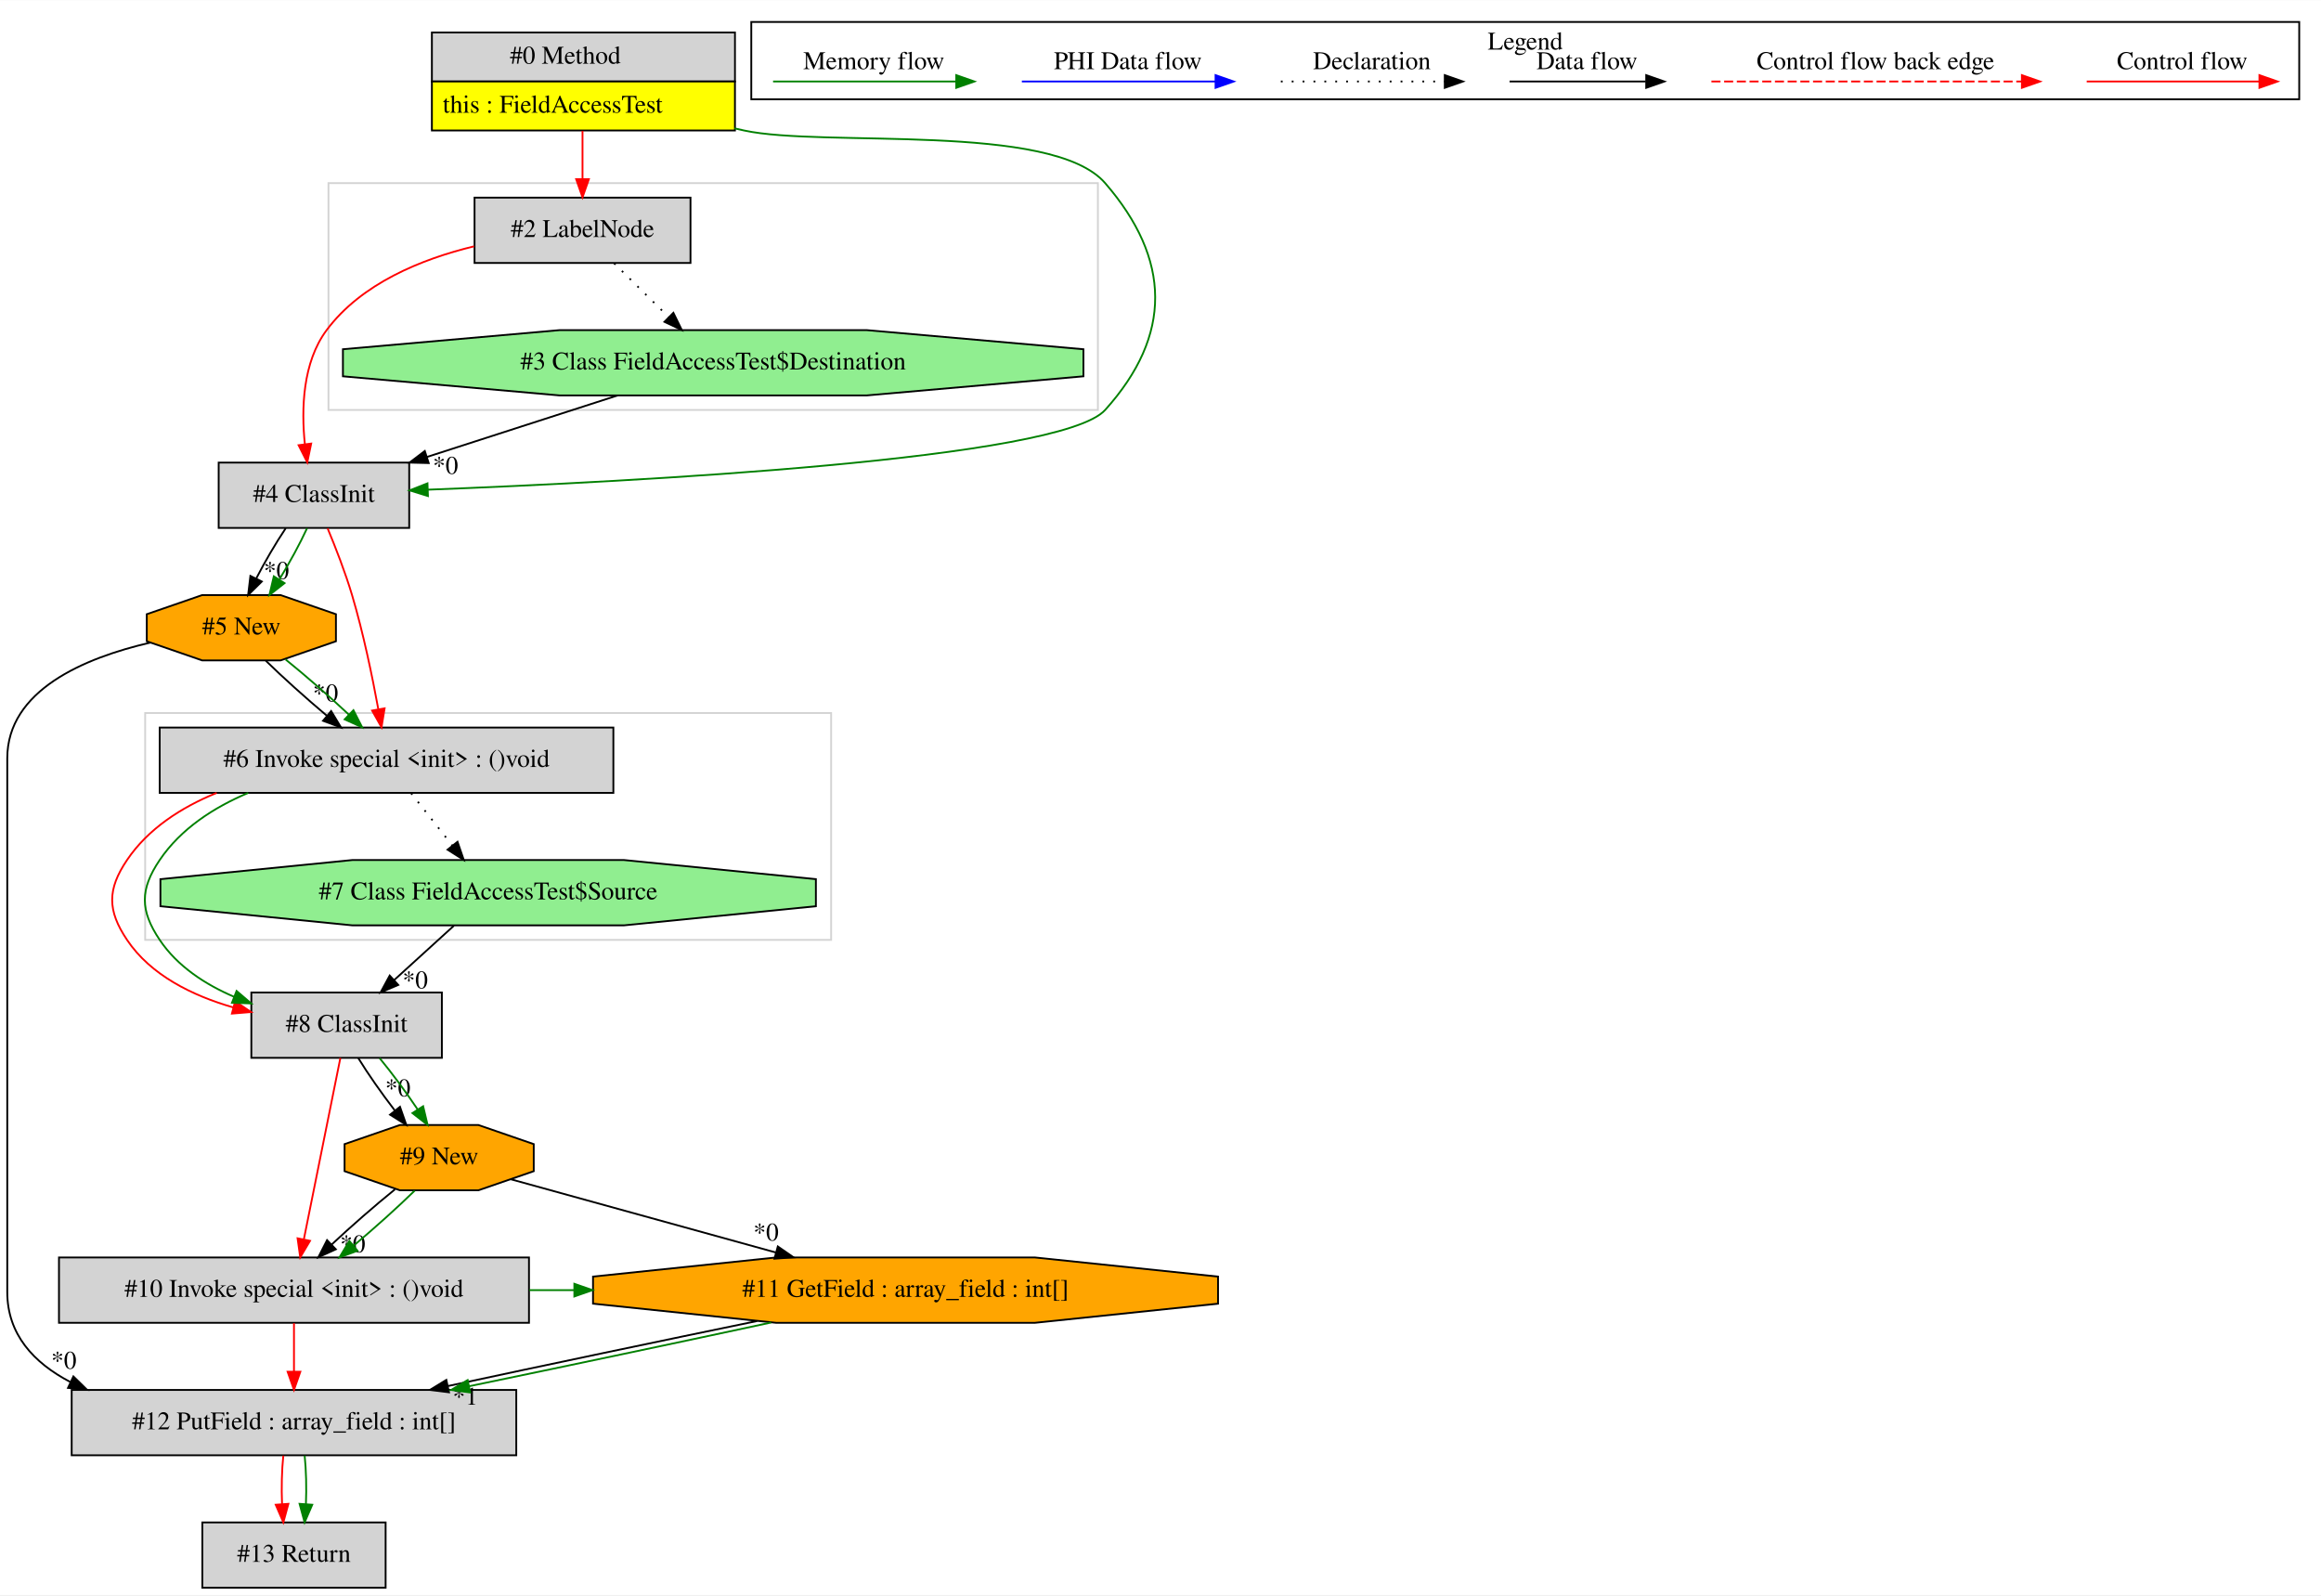
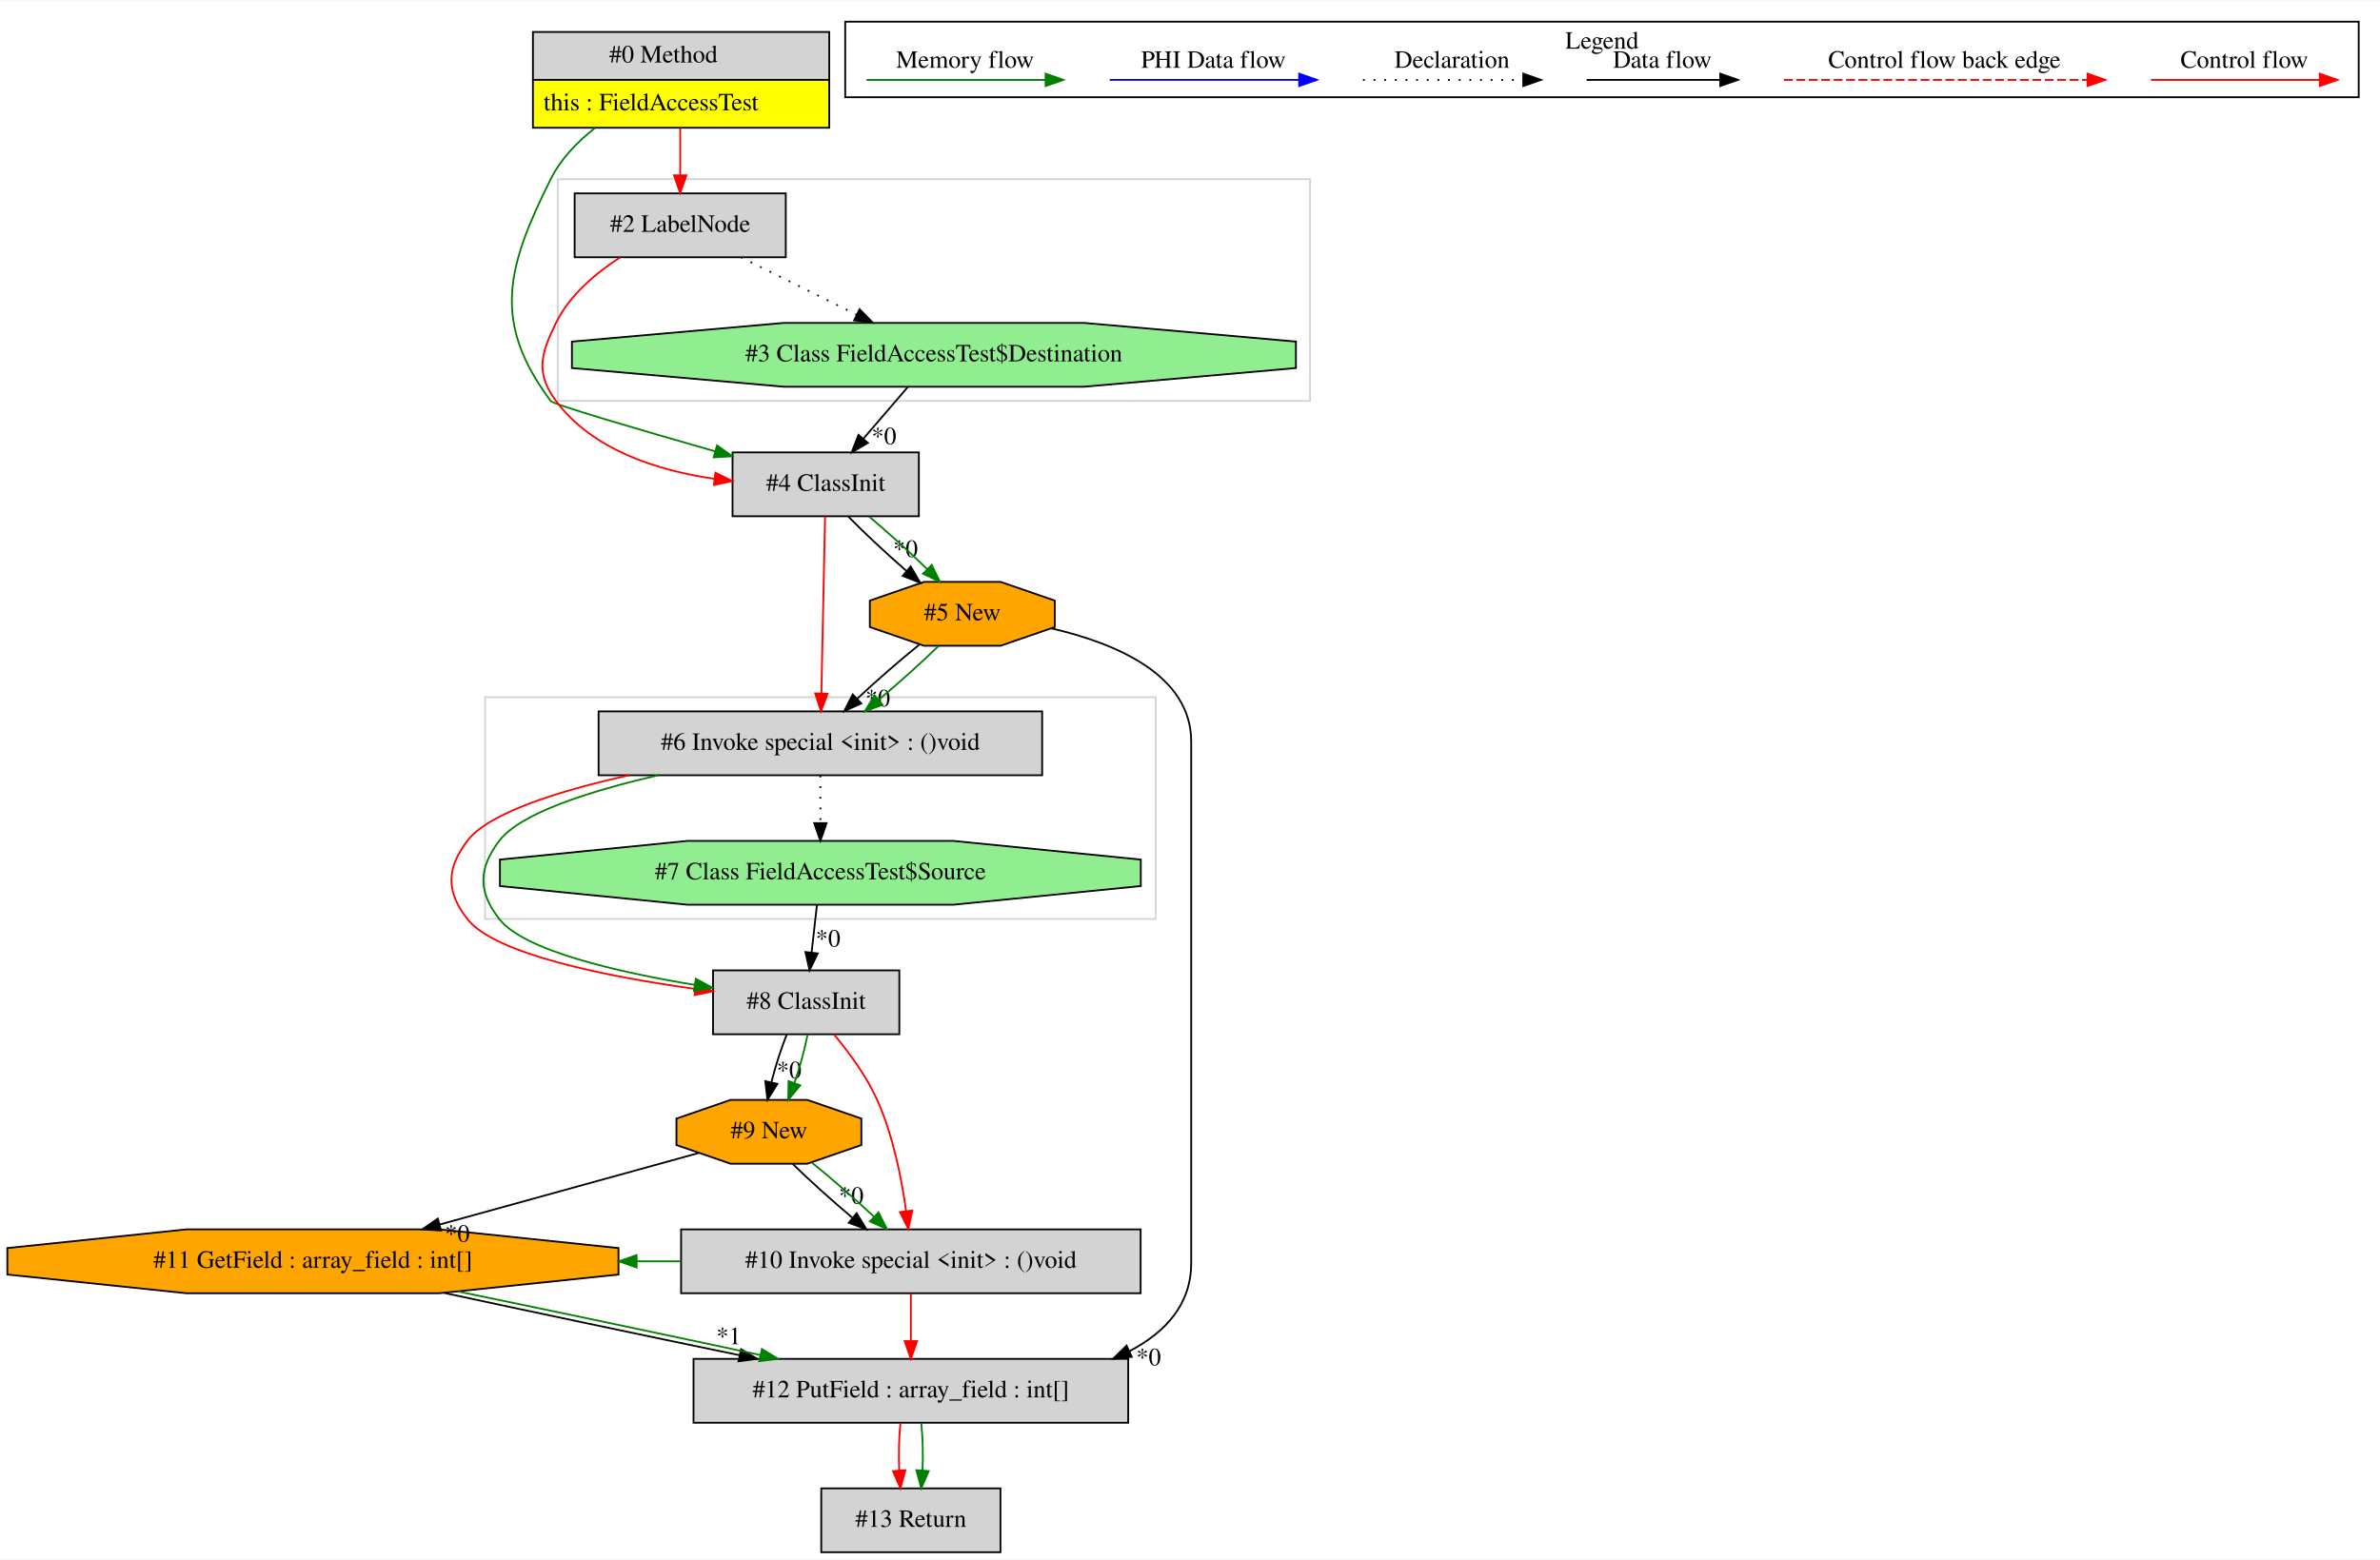
- <svg xmlns="http://www.w3.org/2000/svg" width="1279pt" height="879pt" viewBox="0.00 0.00 1279.00 878.80">
+ <svg xmlns="http://www.w3.org/2000/svg" width="1341pt" height="879pt" viewBox="0.00 0.00 1341.36 878.80">
  <g id="graph0" class="graph" transform="scale(1 1) rotate(0) translate(4 874.8)">
-     <polygon fill="white" stroke="transparent" points="-4,4 -4,-874.8 1275,-874.8 1275,4 -4,4" />
+     <polygon fill="white" stroke="transparent" points="-4,4 -4,-874.8 1337.36,-874.8 1337.36,4 -4,4" />
    <g id="clust1" class="cluster">
-       <polygon fill="none" stroke="lightgray" points="76,-357 76,-482 454,-482 454,-357 76,-357" />
+       <polygon fill="none" stroke="lightgray" points="310.36,-649 310.36,-774 734.36,-774 734.36,-649 310.36,-649" />
    </g>
    <g id="clust2" class="cluster">
-       <polygon fill="none" stroke="lightgray" points="177,-649 177,-774 601,-774 601,-649 177,-649" />
+       <polygon fill="none" stroke="lightgray" points="269.36,-357 269.36,-482 647.36,-482 647.36,-357 269.36,-357" />
    </g>
    <g id="clust3" class="cluster">
-       <polygon fill="none" stroke="black" points="410,-820.2 410,-862.8 1263,-862.8 1263,-820.2 410,-820.2" />
-       <text text-anchor="middle" x="836.5" y="-847.6" font-family="Times,serif" font-size="14.00">Legend</text>
+       <polygon fill="none" stroke="black" points="472.36,-820.2 472.36,-862.8 1325.36,-862.8 1325.36,-820.2 472.36,-820.2" />
+       <text text-anchor="middle" x="898.86" y="-847.6" font-family="Times,serif" font-size="14.00">Legend</text>
    </g>
    <g id="node1" class="node">
-       <polygon fill="lightgrey" stroke="transparent" points="400.5,-857 233.5,-857 233.5,-803 400.5,-803 400.5,-857" />
-       <polygon fill="none" stroke="black" points="234,-830 234,-857 401,-857 401,-830 234,-830" />
-       <text text-anchor="start" x="277" y="-839.8" font-family="Times,serif" font-size="14.00">#0 Method</text>
-       <polygon fill="yellow" stroke="transparent" points="234,-803 234,-830 401,-830 401,-803 234,-803" />
-       <polygon fill="none" stroke="black" points="234,-803 234,-830 401,-830 401,-803 234,-803" />
-       <text text-anchor="start" x="240" y="-812.8" font-family="Times,serif" font-size="14.00">this : FieldAccessTest</text>
+       <polygon fill="lightgrey" stroke="transparent" points="462.86,-857 295.86,-857 295.86,-803 462.86,-803 462.86,-857" />
+       <polygon fill="none" stroke="black" points="296.36,-830 296.36,-857 463.36,-857 463.36,-830 296.36,-830" />
+       <text text-anchor="start" x="339.36" y="-839.8" font-family="Times,serif" font-size="14.00">#0 Method</text>
+       <polygon fill="yellow" stroke="transparent" points="296.36,-803 296.36,-830 463.36,-830 463.36,-803 296.36,-803" />
+       <polygon fill="none" stroke="black" points="296.36,-803 296.36,-830 463.36,-830 463.36,-803 296.36,-803" />
+       <text text-anchor="start" x="302.36" y="-812.8" font-family="Times,serif" font-size="14.00">this : FieldAccessTest</text>
    </g>
    <g id="node2" class="node">
-       <polygon fill="lightgrey" stroke="black" points="376.5,-766 257.5,-766 257.5,-730 376.5,-730 376.5,-766" />
-       <text text-anchor="middle" x="317" y="-744.3" font-family="Times,serif" font-size="14.00">#2 LabelNode</text>
+       <polygon fill="lightgrey" stroke="black" points="513.86,-620 408.86,-620 408.86,-584 513.86,-584 513.86,-620" />
+       <text text-anchor="middle" x="461.36" y="-598.3" font-family="Times,serif" font-size="14.00">#4 ClassInit</text>
+     </g>
+     <g id="edge3" class="edge">
+       <path fill="none" stroke="green" d="M331.32,-802.87C321.27,-794.99 312.02,-785.36 306.36,-774 281.56,-724.28 273.13,-693.52 306.36,-649 307.86,-646.98 356.58,-632.71 399,-620.6" />
+       <polygon fill="green" stroke="green" points="400.12,-623.92 408.77,-617.81 398.2,-617.19 400.12,-623.92" />
+     </g>
+     <g id="node4" class="node">
+       <polygon fill="lightgrey" stroke="black" points="438.86,-766 319.86,-766 319.86,-730 438.86,-730 438.86,-766" />
+       <text text-anchor="middle" x="379.36" y="-744.3" font-family="Times,serif" font-size="14.00">#2 LabelNode</text>
+     </g>
+     <g id="edge4" class="edge">
+       <path fill="none" stroke="red" d="M379.36,-802.81C379.36,-794.35 379.36,-784.95 379.36,-776.4" />
+       <polygon fill="red" stroke="red" points="382.86,-776.17 379.36,-766.17 375.86,-776.17 382.86,-776.17" />
+     </g>
+     <g id="node5" class="node">
+       <polygon fill="lightgrey" stroke="black" points="583.36,-474 333.36,-474 333.36,-438 583.36,-438 583.36,-474" />
+       <text text-anchor="middle" x="458.36" y="-452.3" font-family="Times,serif" font-size="14.00">#6 Invoke special &lt;init&gt; : ()void</text>
+     </g>
+     <g id="edge7" class="edge">
+       <path fill="none" stroke="red" d="M461,-583.92C460.49,-559.34 459.54,-513.75 458.93,-484.43" />
+       <polygon fill="red" stroke="red" points="462.42,-483.99 458.71,-474.06 455.42,-484.13 462.42,-483.99" />
+     </g>
+     <g id="node6" class="node">
+       <polygon fill="orange" stroke="black" points="590.47,-521.54 590.47,-536.46 559.94,-547 516.77,-547 486.24,-536.46 486.24,-521.54 516.77,-511 559.94,-511 590.47,-521.54" />
+       <text text-anchor="middle" x="538.36" y="-525.3" font-family="Times,serif" font-size="14.00">#5 New</text>
+     </g>
+     <g id="edge9" class="edge">
+       <path fill="none" stroke="black" d="M474.12,-583.81C483.14,-574.61 495.4,-563.15 506.86,-553.17" />
+       <polygon fill="black" stroke="black" points="509.28,-555.7 514.61,-546.54 504.73,-550.38 509.28,-555.7" />
+       <text text-anchor="middle" x="506.32" y="-561.04" font-family="Times,serif" font-size="14.00">*0</text>
+     </g>
+     <g id="edge10" class="edge">
+       <path fill="none" stroke="green" d="M485.87,-583.81C496.45,-574.92 508.58,-563.91 518.58,-554.17" />
+       <polygon fill="green" stroke="green" points="521.13,-556.57 525.75,-547.03 516.19,-551.6 521.13,-556.57" />
+     </g>
+     <g id="node3" class="node">
+       <polygon fill="lightgreen" stroke="black" points="726.38,-667.54 726.38,-682.46 606.87,-693 437.85,-693 318.33,-682.46 318.33,-667.54 437.85,-657 606.87,-657 726.38,-667.54" />
+       <text text-anchor="middle" x="522.36" y="-671.3" font-family="Times,serif" font-size="14.00">#3 Class FieldAccessTest$Destination</text>
    </g>
    <g id="edge1" class="edge">
-       <path fill="none" stroke="red" d="M317,-802.81C317,-794.35 317,-784.95 317,-776.4" />
-       <polygon fill="red" stroke="red" points="320.5,-776.17 317,-766.17 313.5,-776.17 320.5,-776.17" />
-     </g>
-     <g id="node3" class="node">
-       <polygon fill="lightgrey" stroke="black" points="221.5,-620 116.5,-620 116.5,-584 221.5,-584 221.5,-620" />
-       <text text-anchor="middle" x="169" y="-598.3" font-family="Times,serif" font-size="14.00">#4 ClassInit</text>
-     </g>
-     <g id="edge4" class="edge">
-       <path fill="none" stroke="green" d="M400.77,-804.18C402.52,-803.77 404.27,-803.38 406,-803 449.67,-793.49 575.77,-807.8 605,-774 641.34,-731.98 642.17,-690.29 605,-649 580.5,-621.78 346.46,-609.49 231.75,-605.07" />
-       <polygon fill="green" stroke="green" points="231.82,-601.57 221.7,-604.69 231.56,-608.56 231.82,-601.57" />
-     </g>
-     <g id="edge3" class="edge">
-       <path fill="none" stroke="red" d="M257.27,-739.17C228.05,-732.09 195.13,-718.63 176,-693 162.71,-675.2 161.99,-649.52 164,-630.14" />
-       <polygon fill="red" stroke="red" points="167.48,-630.49 165.33,-620.11 160.54,-629.57 167.48,-630.49" />
-     </g>
-     <g id="node4" class="node">
-       <polygon fill="lightgreen" stroke="black" points="593.03,-667.54 593.03,-682.46 473.51,-693 304.49,-693 184.97,-682.46 184.97,-667.54 304.49,-657 473.51,-657 593.03,-667.54" />
-       <text text-anchor="middle" x="389" y="-671.3" font-family="Times,serif" font-size="14.00">#3 Class FieldAccessTest$Destination</text>
+       <path fill="none" stroke="black" d="M507.59,-656.81C500.1,-648.09 490.86,-637.34 482.62,-627.75" />
+       <polygon fill="black" stroke="black" points="485.16,-625.33 475.99,-620.03 479.85,-629.89 485.16,-625.33" />
+       <text text-anchor="middle" x="494.21" y="-624.57" font-family="Times,serif" font-size="14.00">*0</text>
+     </g>
+     <g id="edge2" class="edge">
+       <path fill="none" stroke="red" d="M345.39,-729.85C331.54,-720.91 317.01,-708.57 309.36,-693 300.73,-675.45 297.7,-664.7 309.36,-649 329.82,-621.43 366.34,-609.8 398.45,-605.12" />
+       <polygon fill="red" stroke="red" points="399.21,-608.55 408.7,-603.84 398.34,-601.61 399.21,-608.55" />
    </g>
    <g id="edge5" class="edge">
-       <path fill="none" stroke="black" stroke-dasharray="1,5" d="M334.43,-729.81C343.45,-720.92 354.61,-709.91 364.49,-700.17" />
-       <polygon fill="black" stroke="black" points="367.07,-702.54 371.73,-693.03 362.15,-697.56 367.07,-702.54" />
-     </g>
-     <g id="node5" class="node">
-       <polygon fill="orange" stroke="black" points="181.12,-521.54 181.12,-536.46 150.59,-547 107.41,-547 76.88,-536.46 76.88,-521.54 107.41,-511 150.59,-511 181.12,-521.54" />
-       <text text-anchor="middle" x="129" y="-525.3" font-family="Times,serif" font-size="14.00">#5 New</text>
+       <path fill="none" stroke="black" stroke-dasharray="1,5" d="M413.61,-729.99C433.19,-720.27 457.93,-707.99 478.87,-697.59" />
+       <polygon fill="black" stroke="black" points="480.49,-700.7 487.89,-693.11 477.37,-694.43 480.49,-700.7" />
+     </g>
+     <g id="node11" class="node">
+       <polygon fill="lightgrey" stroke="black" points="502.86,-328 397.86,-328 397.86,-292 502.86,-292 502.86,-328" />
+       <text text-anchor="middle" x="450.36" y="-306.3" font-family="Times,serif" font-size="14.00">#8 ClassInit</text>
+     </g>
+     <g id="edge21" class="edge">
+       <path fill="none" stroke="red" d="M350.5,-437.98C310.1,-429.01 271.14,-416.6 259.36,-401 247.57,-385.4 247.34,-372.43 259.36,-357 274.86,-337.09 338.18,-324.44 387.81,-317.55" />
+       <polygon fill="red" stroke="red" points="388.4,-321 397.85,-316.2 387.47,-314.06 388.4,-321" />
+     </g>
+     <g id="edge22" class="edge">
+       <path fill="none" stroke="green" d="M366.91,-437.98C328.1,-429.01 289.14,-416.6 277.36,-401 265.57,-385.4 265.34,-372.43 277.36,-357 291.29,-339.11 343.85,-327.08 387.49,-319.82" />
+       <polygon fill="green" stroke="green" points="388.18,-323.25 397.5,-318.21 387.07,-316.34 388.18,-323.25" />
+     </g>
+     <g id="node12" class="node">
+       <polygon fill="lightgreen" stroke="black" points="638.95,-375.54 638.95,-390.46 533.16,-401 383.55,-401 277.76,-390.46 277.76,-375.54 383.55,-365 533.16,-365 638.95,-375.54" />
+       <text text-anchor="middle" x="458.36" y="-379.3" font-family="Times,serif" font-size="14.00">#7 Class FieldAccessTest$Source</text>
+     </g>
+     <g id="edge23" class="edge">
+       <path fill="none" stroke="black" stroke-dasharray="1,5" d="M458.36,-437.81C458.36,-429.79 458.36,-420.05 458.36,-411.07" />
+       <polygon fill="black" stroke="black" points="461.86,-411.03 458.36,-401.03 454.86,-411.03 461.86,-411.03" />
    </g>
    <g id="edge6" class="edge">
-       <path fill="none" stroke="black" d="M153.44,-583.81C147.9,-575.53 141.98,-565.41 137.22,-556.19" />
-       <polygon fill="black" stroke="black" points="140.27,-554.47 132.73,-547.03 133.98,-557.55 140.27,-554.47" />
-       <text text-anchor="middle" x="148.29" y="-555.89" font-family="Times,serif" font-size="14.00">*0</text>
-     </g>
-     <g id="edge7" class="edge">
-       <path fill="none" stroke="green" d="M165.2,-583.81C161.31,-575.35 155.68,-564.98 149.94,-555.61" />
-       <polygon fill="green" stroke="green" points="152.79,-553.57 144.46,-547.03 146.89,-557.34 152.79,-553.57" />
-     </g>
-     <g id="node6" class="node">
-       <polygon fill="lightgrey" stroke="black" points="334,-474 84,-474 84,-438 334,-438 334,-474" />
-       <text text-anchor="middle" x="209" y="-452.3" font-family="Times,serif" font-size="14.00">#6 Invoke special &lt;init&gt; : ()void</text>
-     </g>
-     <g id="edge9" class="edge">
-       <path fill="none" stroke="red" d="M176.54,-583.74C180.91,-573.26 186.27,-559.53 190,-547 196.18,-526.24 201.15,-502.22 204.45,-484.22" />
-       <polygon fill="red" stroke="red" points="207.94,-484.58 206.24,-474.13 201.05,-483.36 207.94,-484.58" />
-     </g>
-     <g id="edge2" class="edge">
-       <path fill="none" stroke="black" d="M336.3,-656.99C304.72,-646.8 264.39,-633.78 231.24,-623.09" />
-       <polygon fill="black" stroke="black" points="232.24,-619.73 221.65,-619.99 230.09,-626.39 232.24,-619.73" />
-       <text text-anchor="middle" x="241.49" y="-613.81" font-family="Times,serif" font-size="14.00">*0</text>
+       <path fill="none" stroke="black" d="M514,-511.53C502.82,-502.5 489.81,-491.13 479.1,-481.12" />
+       <polygon fill="black" stroke="black" points="481.42,-478.5 471.77,-474.12 476.59,-483.56 481.42,-478.5" />
+       <text text-anchor="middle" x="490.72" y="-476.83" font-family="Times,serif" font-size="14.00">*0</text>
    </g>
    <g id="edge8" class="edge">
-       <path fill="none" stroke="black" d="M142.49,-510.81C151.76,-501.74 164.28,-490.48 176.01,-480.6" />
-       <polygon fill="black" stroke="black" points="178.48,-483.1 183.95,-474.03 174.01,-477.71 178.48,-483.1" />
-       <text text-anchor="middle" x="175.37" y="-488.4" font-family="Times,serif" font-size="14.00">*0</text>
-     </g>
-     <g id="edge10" class="edge">
-       <path fill="none" stroke="green" d="M153.36,-511.53C164.53,-502.5 177.55,-491.13 188.25,-481.12" />
-       <polygon fill="green" stroke="green" points="190.77,-483.56 195.58,-474.12 185.93,-478.5 190.77,-483.56" />
-     </g>
-     <g id="node12" class="node">
-       <polygon fill="lightgrey" stroke="black" points="280.5,-109 35.5,-109 35.5,-73 280.5,-73 280.5,-109" />
-       <text text-anchor="middle" x="158" y="-87.3" font-family="Times,serif" font-size="14.00">#12 PutField : array_field : int[]</text>
-     </g>
-     <g id="edge22" class="edge">
-       <path fill="none" stroke="black" d="M78.76,-520.78C42.53,-512.41 0,-494.58 0,-457 0,-457 0,-457 0,-163 0,-139.69 14.49,-123.98 34.7,-113.41" />
-       <polygon fill="black" stroke="black" points="36.44,-116.46 44.01,-109.05 33.47,-110.12 36.44,-116.46" />
-       <text text-anchor="middle" x="31.18" y="-120.69" font-family="Times,serif" font-size="14.00">*0</text>
+       <path fill="none" stroke="green" d="M524.87,-510.81C515.6,-501.74 503.08,-490.48 491.35,-480.6" />
+       <polygon fill="green" stroke="green" points="493.34,-477.71 483.4,-474.03 488.88,-483.1 493.34,-477.71" />
    </g>
    <g id="node7" class="node">
-       <polygon fill="lightgrey" stroke="black" points="239.5,-328 134.5,-328 134.5,-292 239.5,-292 239.5,-328" />
-       <text text-anchor="middle" x="187" y="-306.3" font-family="Times,serif" font-size="14.00">#8 ClassInit</text>
+       <polygon fill="lightgrey" stroke="black" points="631.86,-109 386.86,-109 386.86,-73 631.86,-73 631.86,-109" />
+       <text text-anchor="middle" x="509.36" y="-87.3" font-family="Times,serif" font-size="14.00">#12 PutField : array_field : int[]</text>
+     </g>
+     <g id="edge11" class="edge">
+       <path fill="none" stroke="black" d="M588.6,-520.78C624.82,-512.41 667.36,-494.58 667.36,-457 667.36,-457 667.36,-457 667.36,-163 667.36,-139.69 652.87,-123.98 632.66,-113.41" />
+       <polygon fill="black" stroke="black" points="633.88,-110.12 623.34,-109.05 630.92,-116.46 633.88,-110.12" />
+       <text text-anchor="middle" x="643.34" y="-105.38" font-family="Times,serif" font-size="14.00">*0</text>
+     </g>
+     <g id="node13" class="node">
+       <polygon fill="lightgrey" stroke="black" points="559.86,-36 458.86,-36 458.86,0 559.86,0 559.86,-36" />
+       <text text-anchor="middle" x="509.36" y="-14.3" font-family="Times,serif" font-size="14.00">#13 Return</text>
+     </g>
+     <g id="edge26" class="edge">
+       <path fill="none" stroke="red" d="M503.48,-72.81C502.64,-64.79 502.4,-55.05 502.78,-46.07" />
+       <polygon fill="red" stroke="red" points="506.27,-46.25 503.49,-36.03 499.29,-45.75 506.27,-46.25" />
+     </g>
+     <g id="edge27" class="edge">
+       <path fill="none" stroke="green" d="M515.23,-72.81C516.07,-64.79 516.31,-55.05 515.93,-46.07" />
+       <polygon fill="green" stroke="green" points="519.42,-45.75 515.22,-36.03 512.44,-46.25 519.42,-45.75" />
+     </g>
+     <g id="node8" class="node">
+       <polygon fill="orange" stroke="black" points="344.57,-156.54 344.57,-171.46 243.69,-182 101.02,-182 0.14,-171.46 0.14,-156.54 101.02,-146 243.69,-146 344.57,-156.54" />
+       <text text-anchor="middle" x="172.36" y="-160.3" font-family="Times,serif" font-size="14.00">#11 GetField : array_field : int[]</text>
    </g>
    <g id="edge12" class="edge">
-       <path fill="none" stroke="red" d="M115.39,-437.99C95.83,-430 77.65,-418.25 66,-401 55.06,-384.79 55.11,-373.24 66,-357 79.05,-337.53 101.98,-326.3 124.45,-319.81" />
-       <polygon fill="red" stroke="red" points="125.56,-323.14 134.36,-317.24 123.8,-316.37 125.56,-323.14" />
+       <path fill="none" stroke="black" d="M246.38,-146.17C295.26,-135.64 359.76,-122.03 412.67,-111.09" />
+       <polygon fill="black" stroke="black" points="413.66,-114.46 422.74,-109.01 412.24,-107.61 413.66,-114.46" />
+       <text text-anchor="middle" x="406.7" y="-117.26" font-family="Times,serif" font-size="14.00">*1</text>
    </g>
    <g id="edge13" class="edge">
-       <path fill="none" stroke="green" d="M132.78,-437.99C113.83,-430 95.65,-418.25 84,-401 73.06,-384.79 73.11,-373.24 84,-357 93.78,-342.4 109.12,-332.44 125.03,-325.63" />
-       <polygon fill="green" stroke="green" points="126.37,-328.86 134.42,-321.98 123.83,-322.34 126.37,-328.86" />
-     </g>
-     <g id="node8" class="node">
-       <polygon fill="lightgreen" stroke="black" points="445.6,-375.54 445.6,-390.46 339.81,-401 190.19,-401 84.4,-390.46 84.4,-375.54 190.19,-365 339.81,-365 445.6,-375.54" />
-       <text text-anchor="middle" x="265" y="-379.3" font-family="Times,serif" font-size="14.00">#7 Class FieldAccessTest$Source</text>
+       <path fill="none" stroke="green" d="M254.16,-146.98C305.8,-136.35 372.33,-122.36 424.54,-111.15" />
+       <polygon fill="green" stroke="green" points="425.41,-114.54 434.45,-109.02 423.94,-107.7 425.41,-114.54" />
+     </g>
+     <g id="node9" class="node">
+       <polygon fill="lightgrey" stroke="black" points="638.86,-182 379.86,-182 379.86,-146 638.86,-146 638.86,-182" />
+       <text text-anchor="middle" x="509.36" y="-160.3" font-family="Times,serif" font-size="14.00">#10 Invoke special &lt;init&gt; : ()void</text>
    </g>
    <g id="edge14" class="edge">
-       <path fill="none" stroke="black" stroke-dasharray="1,5" d="M222.56,-437.81C229.37,-429.18 237.75,-418.56 245.25,-409.03" />
-       <polygon fill="black" stroke="black" points="248.12,-411.05 251.57,-401.03 242.63,-406.71 248.12,-411.05" />
-     </g>
-     <g id="node9" class="node">
-       <polygon fill="orange" stroke="black" points="290.12,-229.54 290.12,-244.46 259.59,-255 216.41,-255 185.88,-244.46 185.88,-229.54 216.41,-219 259.59,-219 290.12,-229.54" />
-       <text text-anchor="middle" x="238" y="-233.3" font-family="Times,serif" font-size="14.00">#9 New</text>
+       <path fill="none" stroke="red" d="M509.36,-145.81C509.36,-137.79 509.36,-128.05 509.36,-119.07" />
+       <polygon fill="red" stroke="red" points="512.86,-119.03 509.36,-109.03 505.86,-119.03 512.86,-119.03" />
+     </g>
+     <g id="edge25" class="edge">
+       <path fill="none" stroke="green" d="M379.84,-164C371.53,-164 363.23,-164 354.93,-164" />
+       <polygon fill="green" stroke="green" points="354.8,-160.5 344.8,-164 354.8,-167.5 354.8,-160.5" />
+     </g>
+     <g id="node10" class="node">
+       <polygon fill="orange" stroke="black" points="481.47,-229.54 481.47,-244.46 450.94,-255 407.77,-255 377.24,-244.46 377.24,-229.54 407.77,-219 450.94,-219 481.47,-229.54" />
+       <text text-anchor="middle" x="429.36" y="-233.3" font-family="Times,serif" font-size="14.00">#9 New</text>
+     </g>
+     <g id="edge24" class="edge">
+       <path fill="none" stroke="black" d="M389.76,-225.06C350.98,-214.35 291.02,-197.78 243.88,-184.76" />
+       <polygon fill="black" stroke="black" points="244.6,-181.33 234.03,-182.04 242.73,-188.07 244.6,-181.33" />
+       <text text-anchor="middle" x="253.75" y="-175.02" font-family="Times,serif" font-size="14.00">*0</text>
    </g>
    <g id="edge15" class="edge">
-       <path fill="none" stroke="black" d="M193.47,-291.81C198.77,-283.18 206.2,-272.56 213.54,-263.03" />
-       <polygon fill="black" stroke="black" points="216.42,-265.03 219.91,-255.03 210.94,-260.67 216.42,-265.03" />
-       <text text-anchor="middle" x="215.23" y="-270.78" font-family="Times,serif" font-size="14.00">*0</text>
+       <path fill="none" stroke="black" d="M442.84,-218.81C452.11,-209.74 464.63,-198.48 476.36,-188.6" />
+       <polygon fill="black" stroke="black" points="478.83,-191.1 484.31,-182.03 474.37,-185.71 478.83,-191.1" />
+       <text text-anchor="middle" x="475.73" y="-196.4" font-family="Times,serif" font-size="14.00">*0</text>
+     </g>
+     <g id="edge17" class="edge">
+       <path fill="none" stroke="green" d="M453.71,-219.53C464.89,-210.5 477.9,-199.13 488.61,-189.12" />
+       <polygon fill="green" stroke="green" points="491.12,-191.56 495.94,-182.12 486.29,-186.5 491.12,-191.56" />
    </g>
    <g id="edge16" class="edge">
-       <path fill="none" stroke="green" d="M205.22,-291.81C212.19,-283.35 219.85,-272.98 226.11,-263.61" />
-       <polygon fill="green" stroke="green" points="229.17,-265.33 231.63,-255.03 223.28,-261.55 229.17,-265.33" />
-     </g>
-     <g id="node11" class="node">
-       <polygon fill="lightgrey" stroke="black" points="287.5,-182 28.5,-182 28.5,-146 287.5,-146 287.5,-182" />
-       <text text-anchor="middle" x="158" y="-160.3" font-family="Times,serif" font-size="14.00">#10 Invoke special &lt;init&gt; : ()void</text>
+       <path fill="none" stroke="red" d="M466.16,-291.74C474.54,-281.7 484.32,-268.41 490.36,-255 499.34,-235.03 504.15,-210.64 506.68,-192.29" />
+       <polygon fill="red" stroke="red" points="510.17,-192.62 507.92,-182.26 503.22,-191.76 510.17,-192.62" />
+     </g>
+     <g id="edge18" class="edge">
+       <path fill="none" stroke="black" d="M439.39,-291.81C436.18,-283.79 433.07,-274.05 430.78,-265.07" />
+       <polygon fill="black" stroke="black" points="434.14,-264.02 428.53,-255.03 427.31,-265.55 434.14,-264.02" />
+       <text text-anchor="middle" x="440.75" y="-267.16" font-family="Times,serif" font-size="14.00">*0</text>
+     </g>
+     <g id="edge19" class="edge">
+       <path fill="none" stroke="green" d="M451.15,-291.81C449.58,-283.62 446.85,-273.62 443.74,-264.48" />
+       <polygon fill="green" stroke="green" points="447,-263.2 440.25,-255.03 440.43,-265.62 447,-263.2" />
    </g>
    <g id="edge20" class="edge">
-       <path fill="none" stroke="red" d="M183.56,-291.92C178.59,-267.23 169.35,-221.35 163.45,-192.04" />
-       <polygon fill="red" stroke="red" points="166.84,-191.17 161.44,-182.06 159.98,-192.56 166.84,-191.17" />
-     </g>
-     <g id="edge11" class="edge">
-       <path fill="none" stroke="black" d="M246.12,-364.81C236.25,-355.83 224.02,-344.69 213.24,-334.89" />
-       <polygon fill="black" stroke="black" points="215.46,-332.17 205.71,-328.03 210.75,-337.35 215.46,-332.17" />
-       <text text-anchor="middle" x="224.8" y="-330.28" font-family="Times,serif" font-size="14.00">*0</text>
-     </g>
-     <g id="node10" class="node">
-       <polygon fill="orange" stroke="black" points="667.21,-156.54 667.21,-171.46 566.33,-182 423.67,-182 322.79,-171.46 322.79,-156.54 423.67,-146 566.33,-146 667.21,-156.54" />
-       <text text-anchor="middle" x="495" y="-160.3" font-family="Times,serif" font-size="14.00">#11 GetField : array_field : int[]</text>
-     </g>
-     <g id="edge17" class="edge">
-       <path fill="none" stroke="black" d="M277.59,-225.06C316.37,-214.35 376.34,-197.78 423.48,-184.76" />
-       <polygon fill="black" stroke="black" points="424.62,-188.07 433.33,-182.04 422.76,-181.33 424.62,-188.07" />
-       <text text-anchor="middle" x="418.11" y="-191.31" font-family="Times,serif" font-size="14.00">*0</text>
-     </g>
-     <g id="edge19" class="edge">
-       <path fill="none" stroke="black" d="M213.64,-219.53C202.47,-210.5 189.45,-199.13 178.75,-189.12" />
-       <polygon fill="black" stroke="black" points="181.07,-186.5 171.42,-182.12 176.23,-191.56 181.07,-186.5" />
-       <text text-anchor="middle" x="190.36" y="-184.83" font-family="Times,serif" font-size="14.00">*0</text>
-     </g>
-     <g id="edge21" class="edge">
-       <path fill="none" stroke="green" d="M224.51,-218.81C215.24,-209.74 202.72,-198.48 190.99,-188.6" />
-       <polygon fill="green" stroke="green" points="192.99,-185.71 183.05,-182.03 188.52,-191.1 192.99,-185.71" />
-     </g>
-     <g id="edge23" class="edge">
-       <path fill="none" stroke="black" d="M413.2,-146.98C361.56,-136.35 295.02,-122.36 242.82,-111.15" />
-       <polygon fill="black" stroke="black" points="243.42,-107.7 232.91,-109.02 241.95,-114.54 243.42,-107.7" />
-       <text text-anchor="middle" x="252.41" y="-100.86" font-family="Times,serif" font-size="14.00">*1</text>
-     </g>
-     <g id="edge24" class="edge">
-       <path fill="none" stroke="green" d="M420.98,-146.17C372.1,-135.64 307.6,-122.03 254.69,-111.09" />
-       <polygon fill="green" stroke="green" points="255.11,-107.61 244.61,-109.01 253.7,-114.46 255.11,-107.61" />
-     </g>
-     <g id="edge18" class="edge">
-       <path fill="none" stroke="green" d="M287.67,-164C295.92,-164 304.17,-164 312.42,-164" />
-       <polygon fill="green" stroke="green" points="312.49,-167.5 322.49,-164 312.49,-160.5 312.49,-167.5" />
-     </g>
-     <g id="edge25" class="edge">
-       <path fill="none" stroke="red" d="M158,-145.81C158,-137.79 158,-128.05 158,-119.07" />
-       <polygon fill="red" stroke="red" points="161.5,-119.03 158,-109.03 154.5,-119.03 161.5,-119.03" />
-     </g>
-     <g id="node13" class="node">
-       <polygon fill="lightgrey" stroke="black" points="208.5,-36 107.5,-36 107.5,0 208.5,0 208.5,-36" />
-       <text text-anchor="middle" x="158" y="-14.3" font-family="Times,serif" font-size="14.00">#13 Return</text>
-     </g>
-     <g id="edge26" class="edge">
-       <path fill="none" stroke="red" d="M152.12,-72.81C151.28,-64.79 151.05,-55.05 151.42,-46.07" />
-       <polygon fill="red" stroke="red" points="154.92,-46.25 152.14,-36.03 147.94,-45.75 154.92,-46.25" />
-     </g>
-     <g id="edge27" class="edge">
-       <path fill="none" stroke="green" d="M163.88,-72.81C164.72,-64.79 164.95,-55.05 164.58,-46.07" />
-       <polygon fill="green" stroke="green" points="168.06,-45.75 163.86,-36.03 161.08,-46.25 168.06,-45.75" />
+       <path fill="none" stroke="black" d="M456.42,-364.81C455.52,-356.79 454.42,-347.05 453.41,-338.07" />
+       <polygon fill="black" stroke="black" points="456.87,-337.57 452.27,-328.03 449.92,-338.36 456.87,-337.57" />
+       <text text-anchor="middle" x="462.7" y="-341.39" font-family="Times,serif" font-size="14.00">*0</text>
    </g>
    <g id="edge28" class="edge">
-       <path fill="none" stroke="red" d="M1145.89,-830C1157.11,-830 1215.24,-830 1240.86,-830" />
-       <polygon fill="red" stroke="red" points="1241.06,-833.5 1251.06,-830 1241.06,-826.5 1241.06,-833.5" />
-       <text text-anchor="middle" x="1198.5" y="-836.8" font-family="Times,serif" font-size="14.00">Control flow</text>
+       <path fill="none" stroke="red" d="M1208.25,-830C1219.46,-830 1277.6,-830 1303.21,-830" />
+       <polygon fill="red" stroke="red" points="1303.41,-833.5 1313.41,-830 1303.41,-826.5 1303.41,-833.5" />
+       <text text-anchor="middle" x="1260.86" y="-836.8" font-family="Times,serif" font-size="14.00">Control flow</text>
    </g>
    <g id="edge29" class="edge">
-       <path fill="none" stroke="red" stroke-dasharray="5,2" d="M939.08,-830C956.05,-830 1072.21,-830 1110.08,-830" />
-       <polygon fill="red" stroke="red" points="1110.17,-833.5 1120.17,-830 1110.17,-826.5 1110.17,-833.5" />
-       <text text-anchor="middle" x="1029.5" y="-836.8" font-family="Times,serif" font-size="14.00">Control flow back edge</text>
+       <path fill="none" stroke="red" stroke-dasharray="5,2" d="M1001.43,-830C1018.4,-830 1134.56,-830 1172.44,-830" />
+       <polygon fill="red" stroke="red" points="1172.52,-833.5 1182.52,-830 1172.52,-826.5 1172.52,-833.5" />
+       <text text-anchor="middle" x="1091.86" y="-836.8" font-family="Times,serif" font-size="14.00">Control flow back edge</text>
    </g>
    <g id="edge30" class="edge">
-       <path fill="none" stroke="black" d="M827.86,-830C837.41,-830 881.31,-830 902.92,-830" />
-       <polygon fill="black" stroke="black" points="903.15,-833.5 913.15,-830 903.15,-826.5 903.15,-833.5" />
-       <text text-anchor="middle" x="870.5" y="-836.8" font-family="Times,serif" font-size="14.00">Data flow</text>
+       <path fill="none" stroke="black" d="M890.21,-830C899.76,-830 943.66,-830 965.27,-830" />
+       <polygon fill="black" stroke="black" points="965.51,-833.5 975.51,-830 965.51,-826.5 965.51,-833.5" />
+       <text text-anchor="middle" x="932.86" y="-836.8" font-family="Times,serif" font-size="14.00">Data flow</text>
    </g>
    <g id="edge31" class="edge">
-       <path fill="none" stroke="black" stroke-dasharray="1,5" d="M701.81,-830C712.46,-830 767.46,-830 792.08,-830" />
-       <polygon fill="black" stroke="black" points="792.15,-833.5 802.15,-830 792.15,-826.5 792.15,-833.5" />
-       <text text-anchor="middle" x="752" y="-836.8" font-family="Times,serif" font-size="14.00">Declaration</text>
+       <path fill="none" stroke="black" stroke-dasharray="1,5" d="M764.16,-830C774.81,-830 829.82,-830 854.43,-830" />
+       <polygon fill="black" stroke="black" points="854.5,-833.5 864.5,-830 854.5,-826.5 854.5,-833.5" />
+       <text text-anchor="middle" x="814.36" y="-836.8" font-family="Times,serif" font-size="14.00">Declaration</text>
    </g>
    <g id="edge32" class="edge">
-       <path fill="none" stroke="blue" d="M559.1,-830C571.72,-830 637.88,-830 665.68,-830" />
-       <polygon fill="blue" stroke="blue" points="665.84,-833.5 675.84,-830 665.84,-826.5 665.84,-833.5" />
-       <text text-anchor="middle" x="617.5" y="-836.8" font-family="Times,serif" font-size="14.00">PHI Data flow</text>
+       <path fill="none" stroke="blue" d="M621.46,-830C634.08,-830 700.24,-830 728.04,-830" />
+       <polygon fill="blue" stroke="blue" points="728.2,-833.5 738.2,-830 728.2,-826.5 728.2,-833.5" />
+       <text text-anchor="middle" x="679.86" y="-836.8" font-family="Times,serif" font-size="14.00">PHI Data flow</text>
    </g>
    <g id="edge33" class="edge">
-       <path fill="none" stroke="green" d="M422,-830C433.94,-830 496.3,-830 522.93,-830" />
-       <polygon fill="green" stroke="green" points="522.95,-833.5 532.95,-830 522.95,-826.5 522.95,-833.5" />
-       <text text-anchor="middle" x="477.5" y="-836.8" font-family="Times,serif" font-size="14.00">Memory flow</text>
+       <path fill="none" stroke="green" d="M484.35,-830C496.29,-830 558.66,-830 585.28,-830" />
+       <polygon fill="green" stroke="green" points="585.3,-833.5 595.3,-830 585.3,-826.5 585.3,-833.5" />
+       <text text-anchor="middle" x="539.86" y="-836.8" font-family="Times,serif" font-size="14.00">Memory flow</text>
    </g>
  </g>
</svg>
